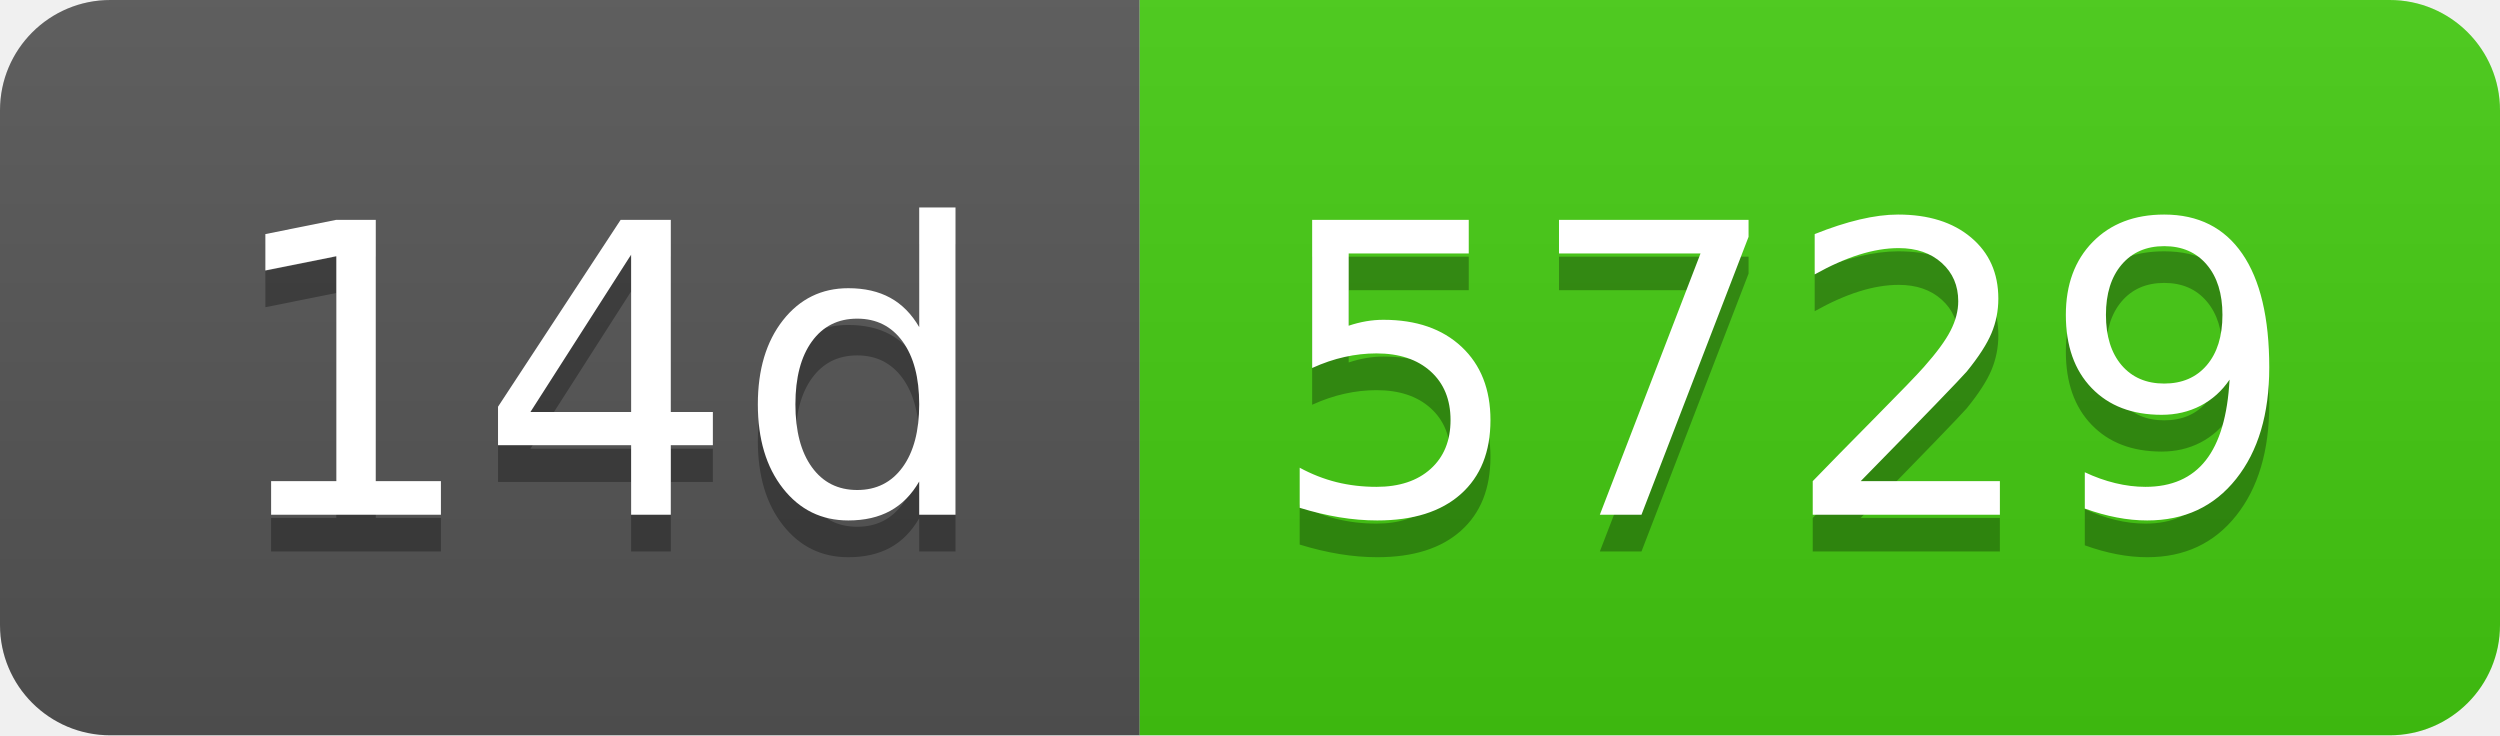
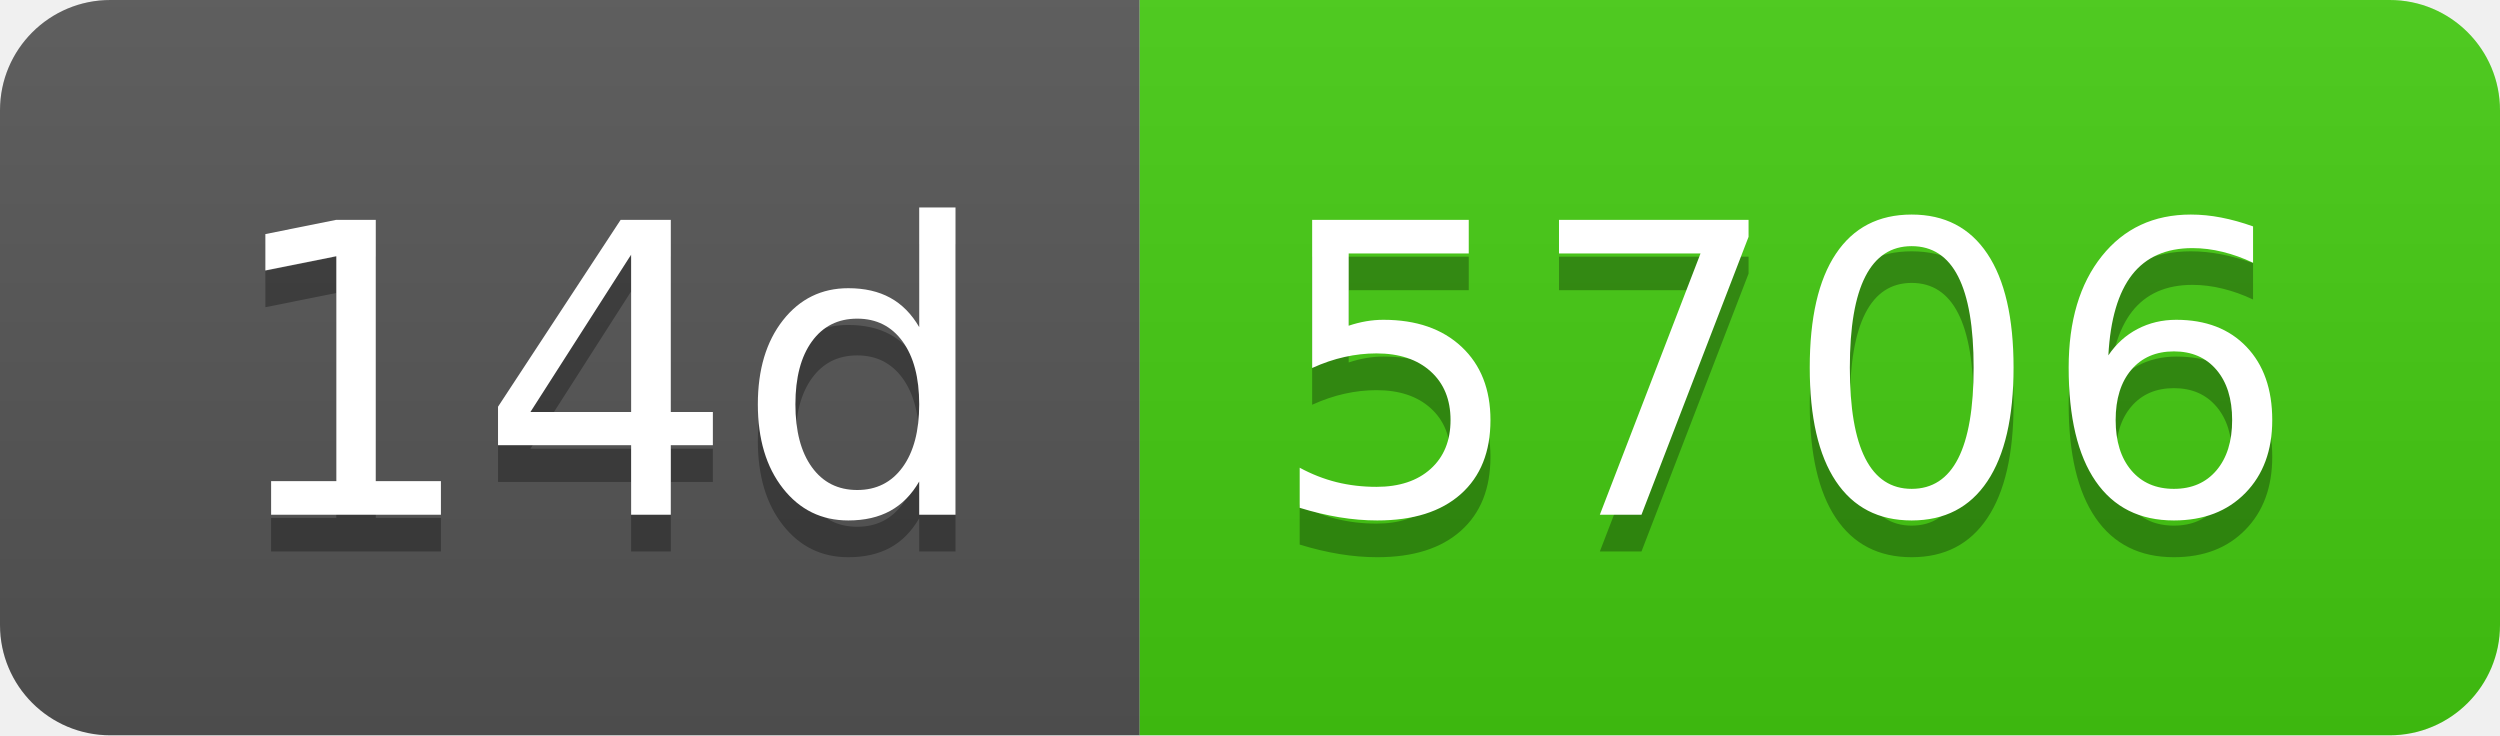
- <svg xmlns="http://www.w3.org/2000/svg" width="68" height="20" role="img" aria-label="14d: 5729">
+ <svg xmlns="http://www.w3.org/2000/svg" width="68" height="20" role="img" aria-label="14d: 5706">
  <linearGradient id="s" x2="0" y2="100%">
    <stop offset="0" stop-color="#bbb" stop-opacity=".1" />
    <stop offset="1" stop-opacity=".1" />
  </linearGradient>
  <clipPath id="r">
    <rect width="68" height="20" rx="3" fill="#fff" />
  </clipPath>
  <g clip-path="url(#r)">
    <rect width="31" height="20" fill="#555" />
    <rect x="31" width="37" height="20" fill="#4c1" />
    <rect width="68" height="20" fill="url(#s)" />
  </g>
  <g fill="#fff" text-anchor="middle" font-family="Verdana,Geneva,DejaVu Sans,sans-serif" text-rendering="geometricPrecision" font-size="110">
    <text aria-hidden="true" x="165" y="150" fill="#010101" fill-opacity=".3" transform="scale(.1)" textLength="210">14d</text>
    <text x="165" y="140" transform="scale(.1)" fill="#fff" textLength="210">14d</text>
-     <text aria-hidden="true" x="485" y="150" fill="#010101" fill-opacity=".3" transform="scale(.1)" textLength="270">5729</text>
-     <text x="485" y="140" transform="scale(.1)" fill="#fff" textLength="270">5729</text>
+     <text aria-hidden="true" x="485" y="150" fill="#010101" fill-opacity=".3" transform="scale(.1)" textLength="270">5706</text>
+     <text x="485" y="140" transform="scale(.1)" fill="#fff" textLength="270">5706</text>
  </g>
</svg>
